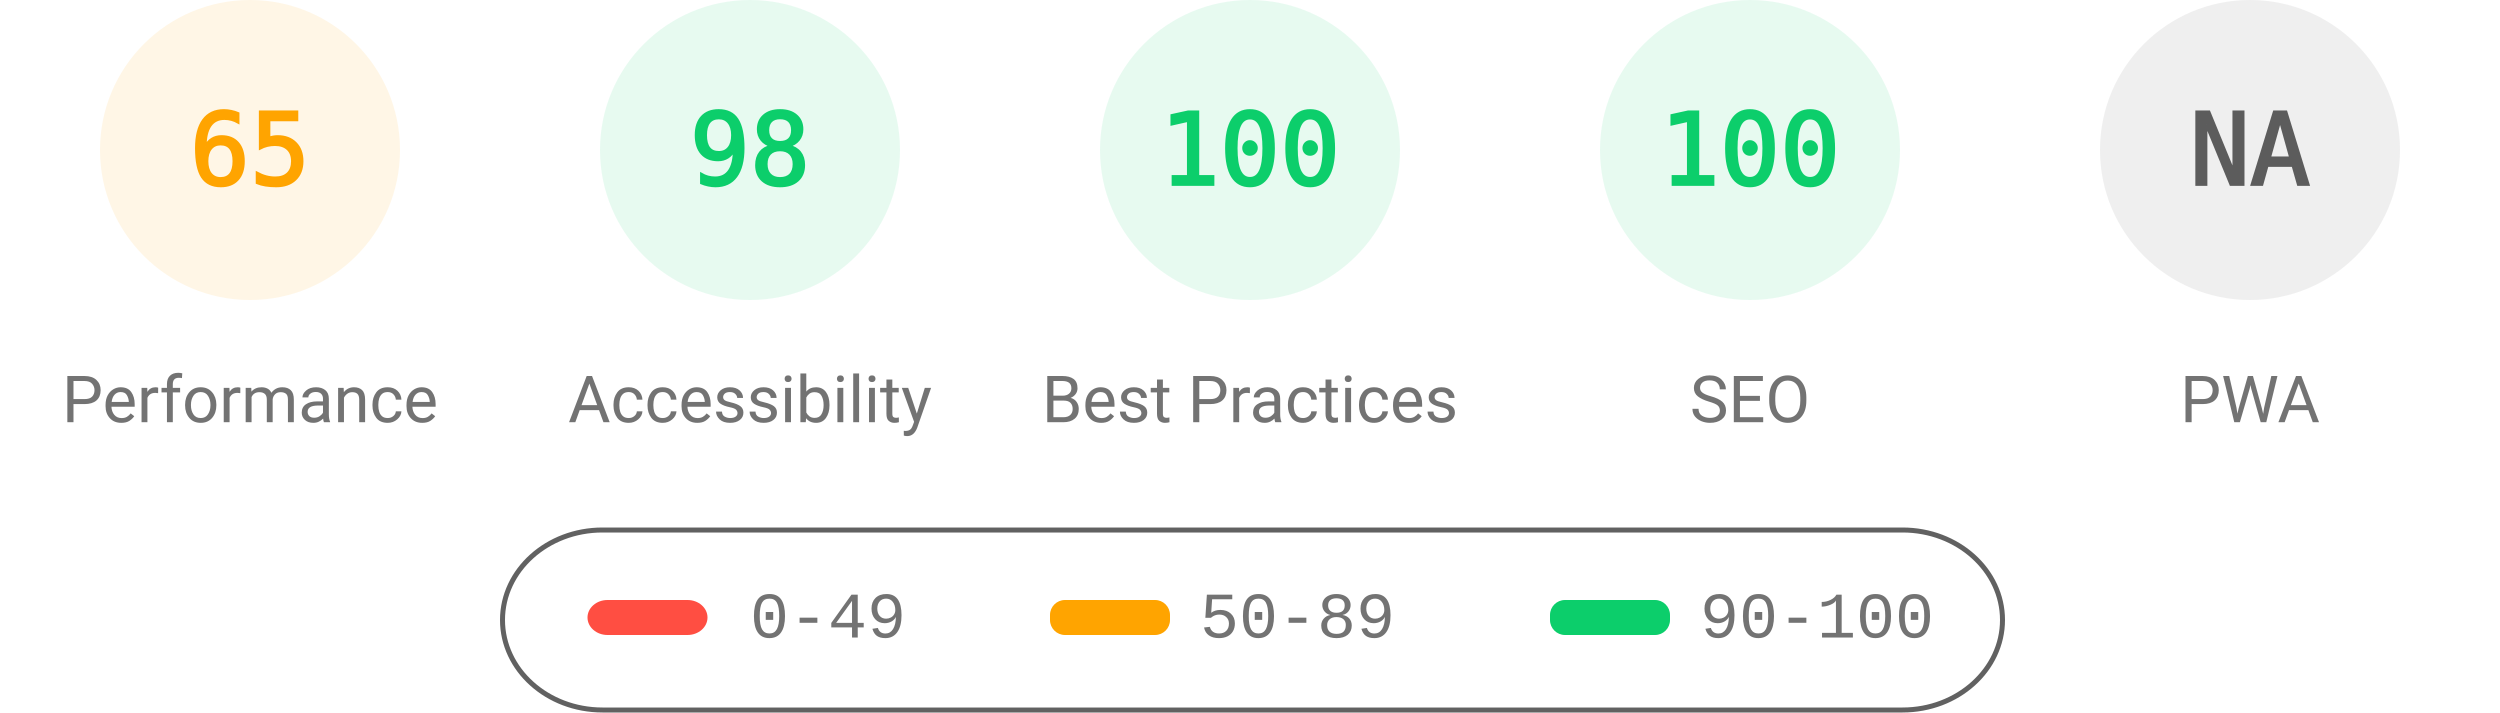
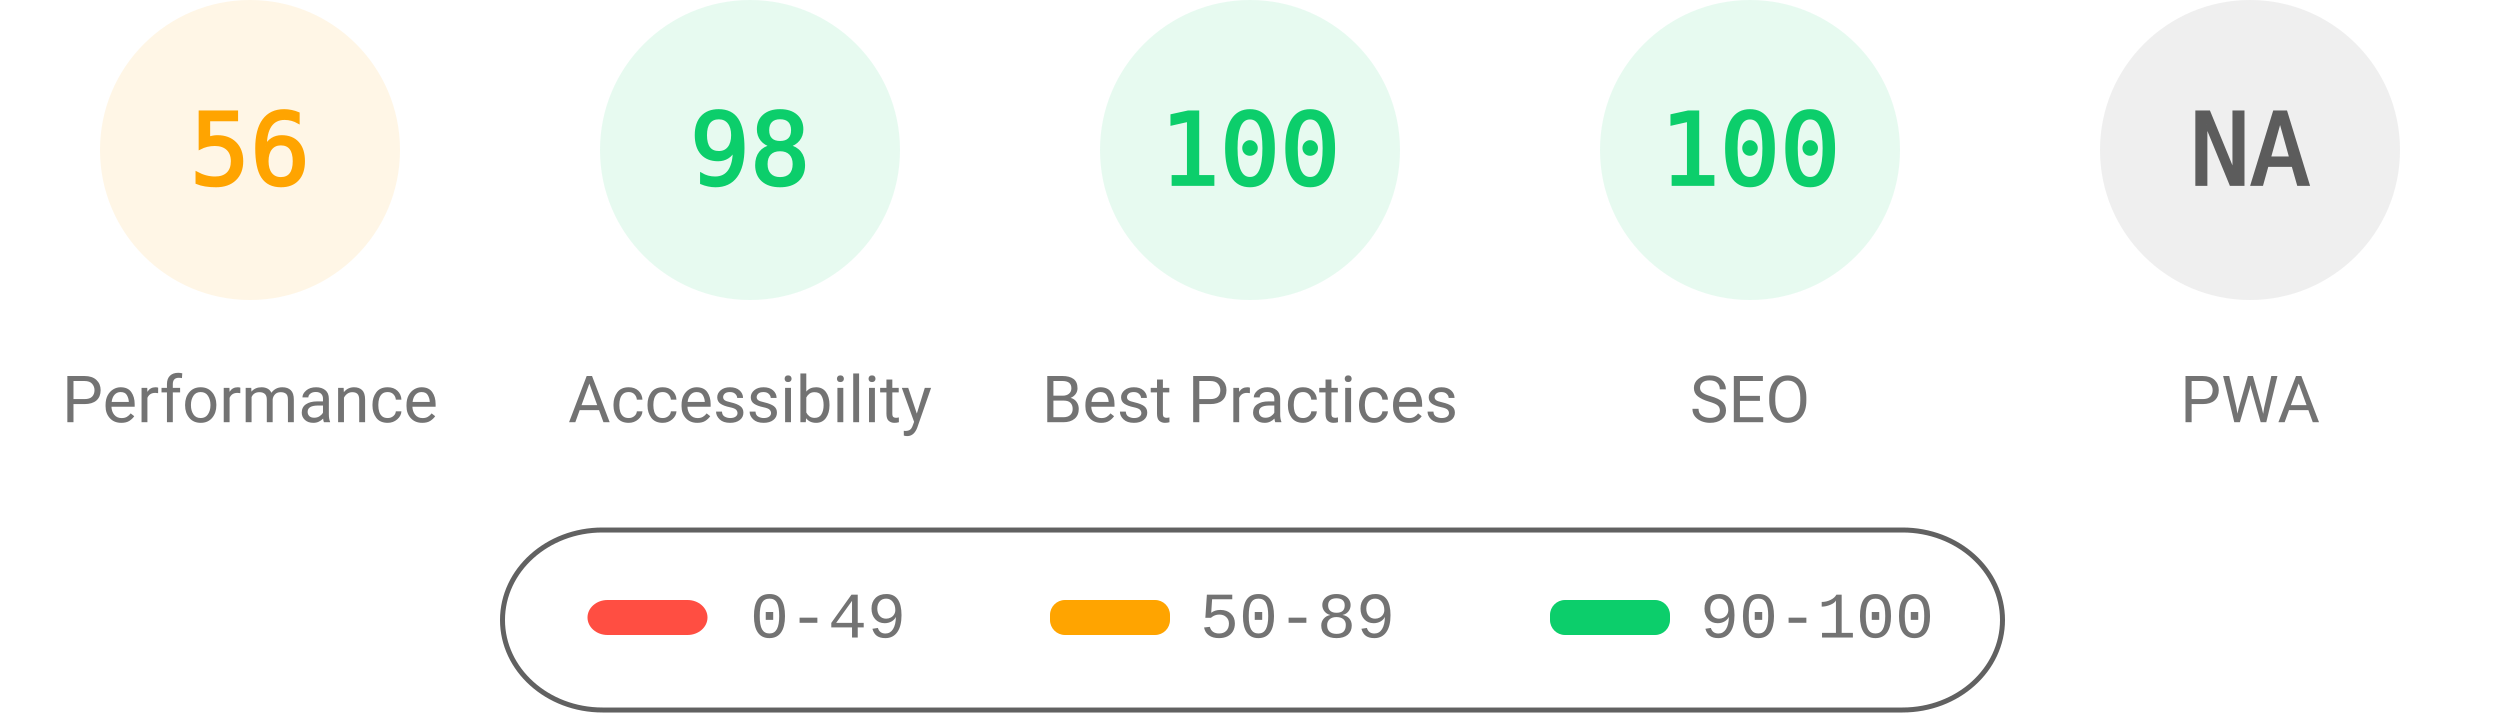
<svg xmlns="http://www.w3.org/2000/svg" fill="none" width="1000" height="285">
  <style>.gauge-base{opacity:.1}.gauge-arc{fill:none;animation-delay:250ms;stroke-linecap:round;transform:rotate(-90deg);transform-origin:100px 60px;animation:load-gauge 1s ease forwards}.guage-text{font-size:40px;font-family:monospace;text-align:center}.guage-red{color:#ff4e42;fill:#ff4e42;stroke:#ff4e42}.guage-orange{color:#ffa400;fill:#ffa400;stroke:#ffa400}.guage-green{color:#0cce6b;fill:#0cce6b;stroke:#0cce6b}.guage-undefined{color:#5c5c5c;fill:#5c5c5c;stroke:#5c5c5c}.guage-title{color:#737373;fill:#737373;stroke:none;font-size:26px;line-height:26px;font-family:Roboto,Halvetica,Arial,sans-serif}@keyframes load-gauge{from{stroke-dasharray:0 352.858}}</style>
  <svg class="guage-div guage-perf guage-orange" viewBox="0 0 200 200" width="200" height="200">
    <circle class="gauge-base" r="56" cx="100" cy="60" stroke-width="8" />
-     <circle class="gauge-arc guage-arc-1" r="56" cx="100" cy="60" stroke-width="8" style="stroke-dasharray:228.708,351.858" />
-     <text class="guage-text" x="100" y="60" alignment-baseline="central" dominant-baseline="central" text-anchor="middle">65</text>
+     <circle class="gauge-arc guage-arc-1" r="56" cx="100" cy="60" stroke-width="8" style="stroke-dasharray:197.04,351.858" />
+     <text class="guage-text" x="100" y="60" alignment-baseline="central" dominant-baseline="central" text-anchor="middle">56</text>
    <text class="guage-title" x="100" y="160" alignment-baseline="central" dominant-baseline="central" text-anchor="middle">Performance</text>
  </svg>
  <svg class="guage-div guage-acc guage-green" viewBox="0 0 200 200" width="200" height="200" x="200">
    <circle class="gauge-base" r="56" cx="100" cy="60" stroke-width="8" />
    <circle class="gauge-arc guage-arc-2" r="56" cx="100" cy="60" stroke-width="8" style="stroke-dasharray:344.821,351.858" />
    <text class="guage-text" x="100" y="60" alignment-baseline="central" dominant-baseline="central" text-anchor="middle">98</text>
    <text class="guage-title" x="100" y="160" alignment-baseline="central" dominant-baseline="central" text-anchor="middle">Accessibility</text>
  </svg>
  <svg class="guage-div guage-best guage-green" viewBox="0 0 200 200" width="200" height="200" x="400">
    <circle class="gauge-base" r="56" cx="100" cy="60" stroke-width="8" />
    <circle class="gauge-arc guage-arc-3" r="56" cx="100" cy="60" stroke-width="8" style="stroke-dasharray:351.858,351.858" />
    <text class="guage-text" x="100" y="60" alignment-baseline="central" dominant-baseline="central" text-anchor="middle">100</text>
    <text class="guage-title" x="100" y="160" alignment-baseline="central" dominant-baseline="central" text-anchor="middle">Best Practices</text>
  </svg>
  <svg class="guage-div guage-seo guage-green" viewBox="0 0 200 200" width="200" height="200" x="600">
    <circle class="gauge-base" r="56" cx="100" cy="60" stroke-width="8" />
    <circle class="gauge-arc guage-arc-4" r="56" cx="100" cy="60" stroke-width="8" style="stroke-dasharray:351.858,351.858" />
    <text class="guage-text" x="100" y="60" alignment-baseline="central" dominant-baseline="central" text-anchor="middle">100</text>
    <text class="guage-title" x="100" y="160" alignment-baseline="central" dominant-baseline="central" text-anchor="middle">SEO</text>
  </svg>
  <svg class="guage-div guage-pwa guage-undefined" viewBox="0 0 200 200" width="200" height="200" x="800">
    <circle class="gauge-base" r="56" cx="100" cy="60" stroke-width="8" />
    <circle class="gauge-arc guage-arc-4" r="56" cx="100" cy="60" stroke-width="8" style="stroke-dasharray:351.858,351.858" />
    <text class="guage-text" x="100" y="60" alignment-baseline="central" dominant-baseline="central" text-anchor="middle">NA</text>
    <text class="guage-title" x="100" y="160" alignment-baseline="central" dominant-baseline="central" text-anchor="middle">PWA</text>
  </svg>
  <svg width="604" height="76" x="200" y="210">
    <path fill="none" id="canvas_background" d="M-1-1h604v80H-1z" />
    <rect fill-opacity="0" stroke="#616161" stroke-width="2" rx="40" id="svg_2" height="72" width="600" y="2" x="1" fill="#000" />
    <rect stroke="#000" rx="8" id="svg_3" height="14" width="48" y="30" x="35" stroke-opacity="null" stroke-width="0" fill="#ff4e42" />
    <rect stroke="#000" rx="6" id="svg_4" height="14" width="48" y="30" x="220" stroke-opacity="null" stroke-width="0" fill="#ffa400" />
    <rect stroke="#000" rx="6" id="svg_5" height="14" width="48" y="30" x="420" stroke-opacity="null" stroke-width="0" fill="#0cce6b" />
    <text xml:space="preserve" text-anchor="start" font-family="'Courier New', Courier, monospace" font-size="26" id="svg_6" y="45" x="100" stroke-opacity="null" stroke-width="0" stroke="#000" fill="#737373">0-49</text>
    <text xml:space="preserve" text-anchor="start" font-family="'Courier New', Courier, monospace" font-size="26" id="svg_7" y="45" x="280" stroke-opacity="null" stroke-width="0" stroke="#000" fill="#737373">50-89</text>
    <text xml:space="preserve" text-anchor="start" font-family="'Courier New', Courier, monospace" font-size="26" id="svg_8" y="45" x="480" stroke-opacity="null" stroke-width="0" stroke="#000" fill="#737373">90-100</text>
  </svg>
</svg>
